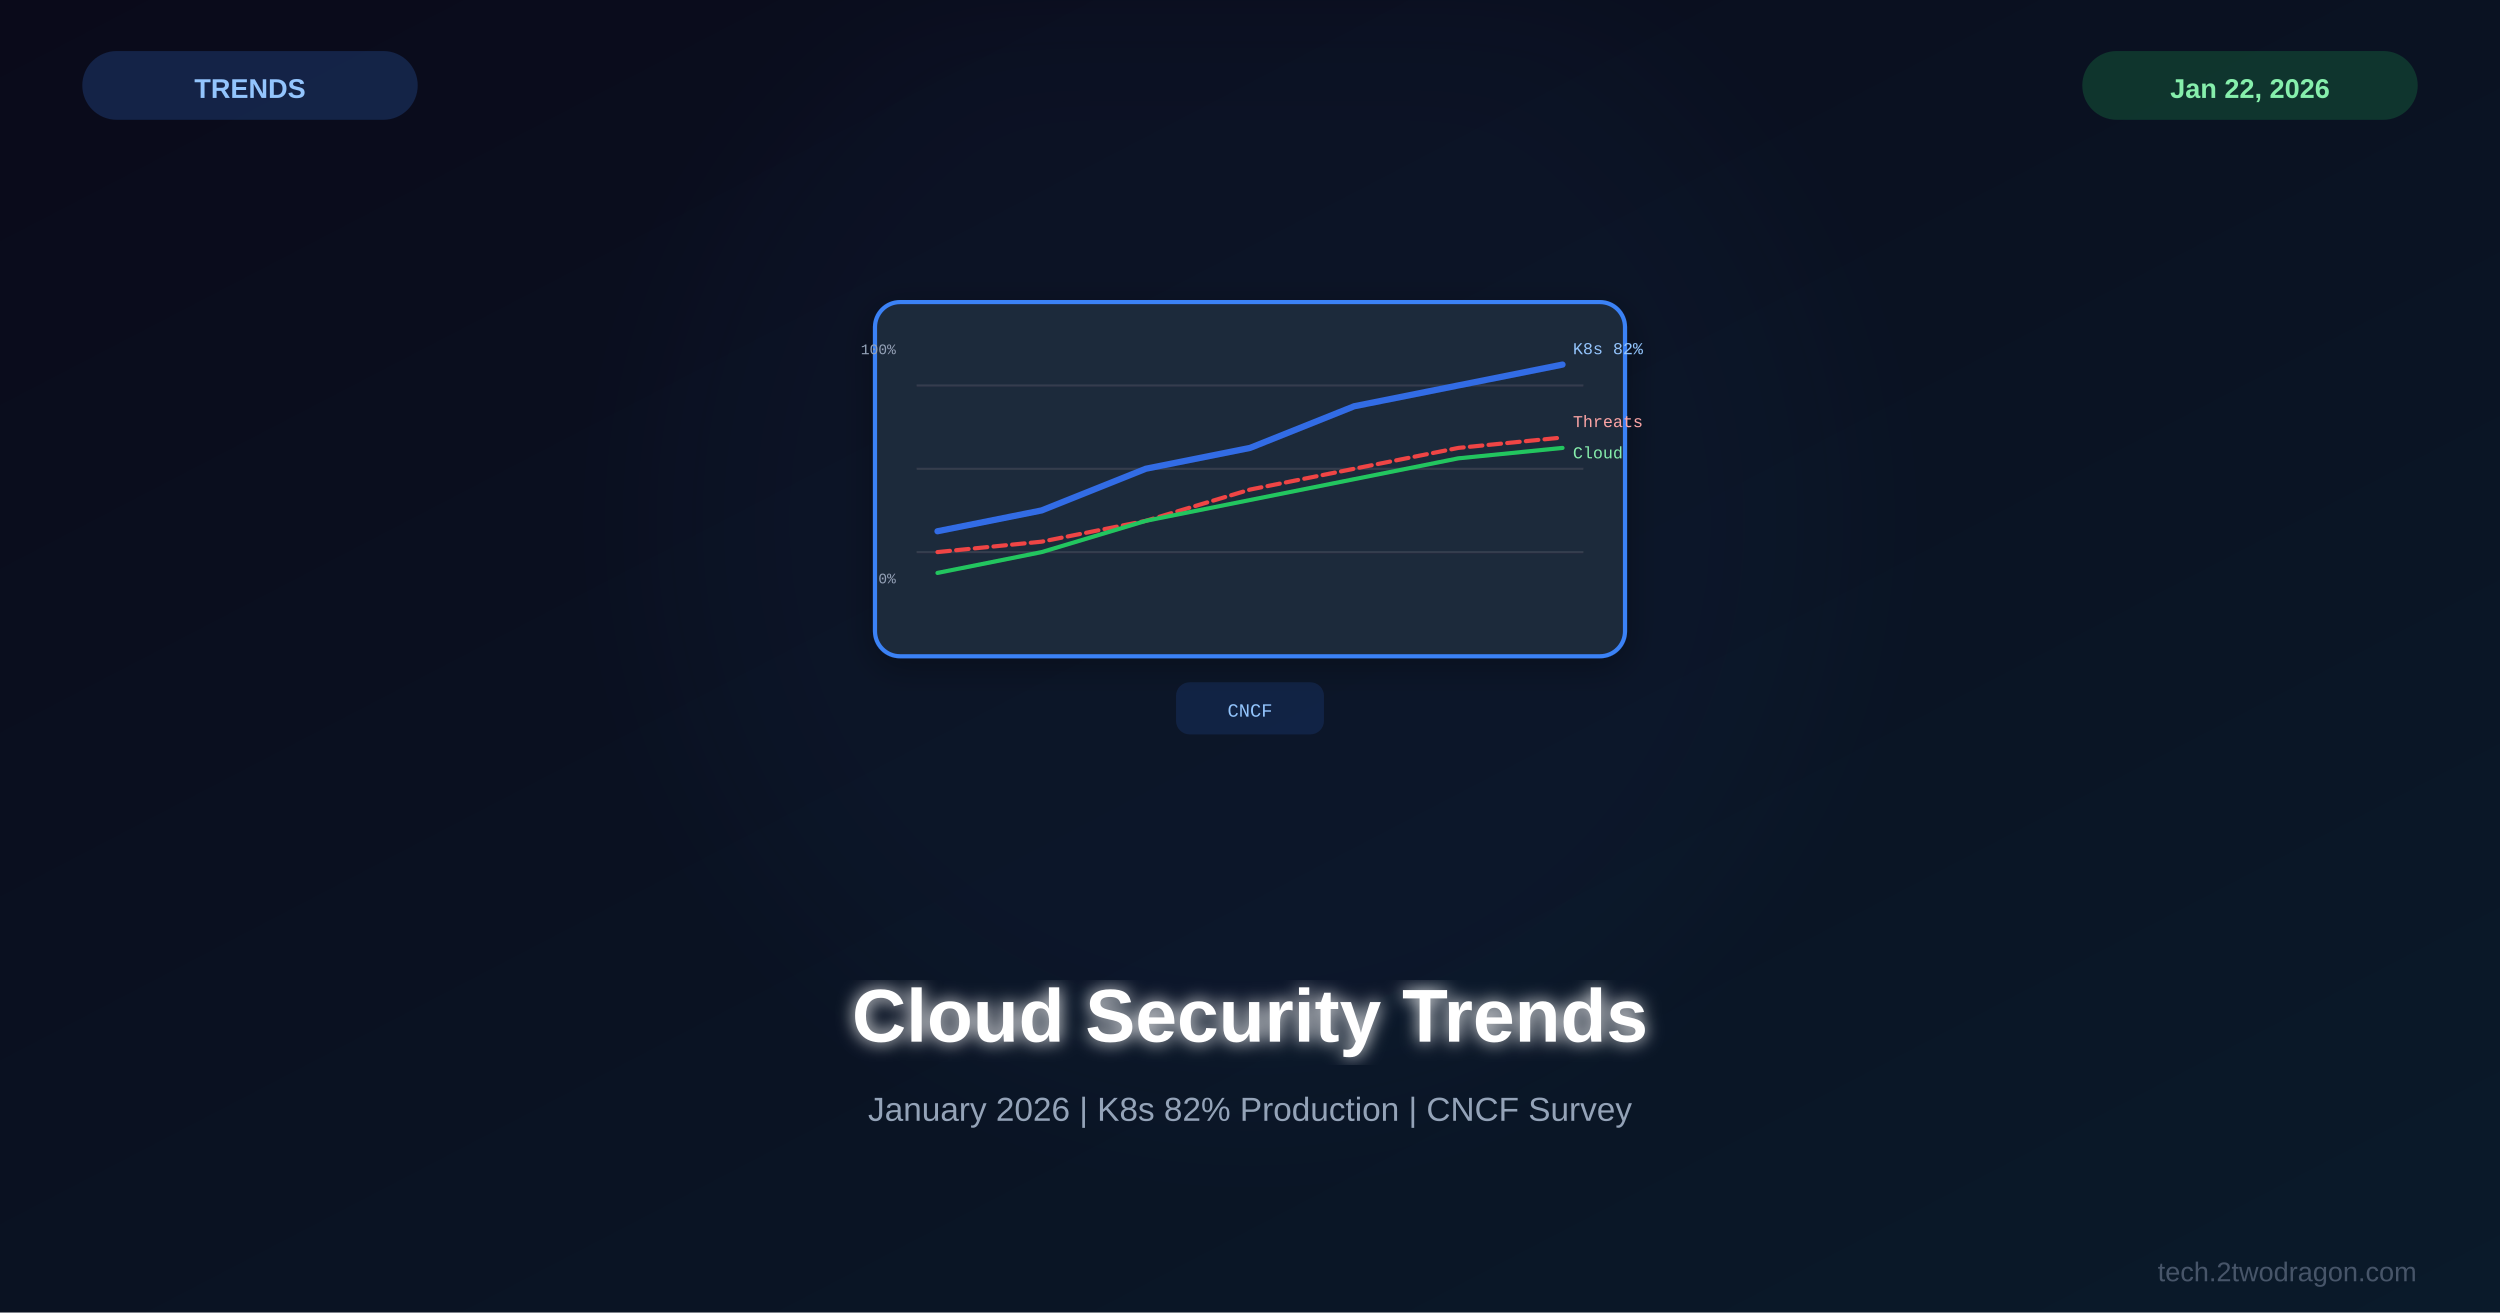
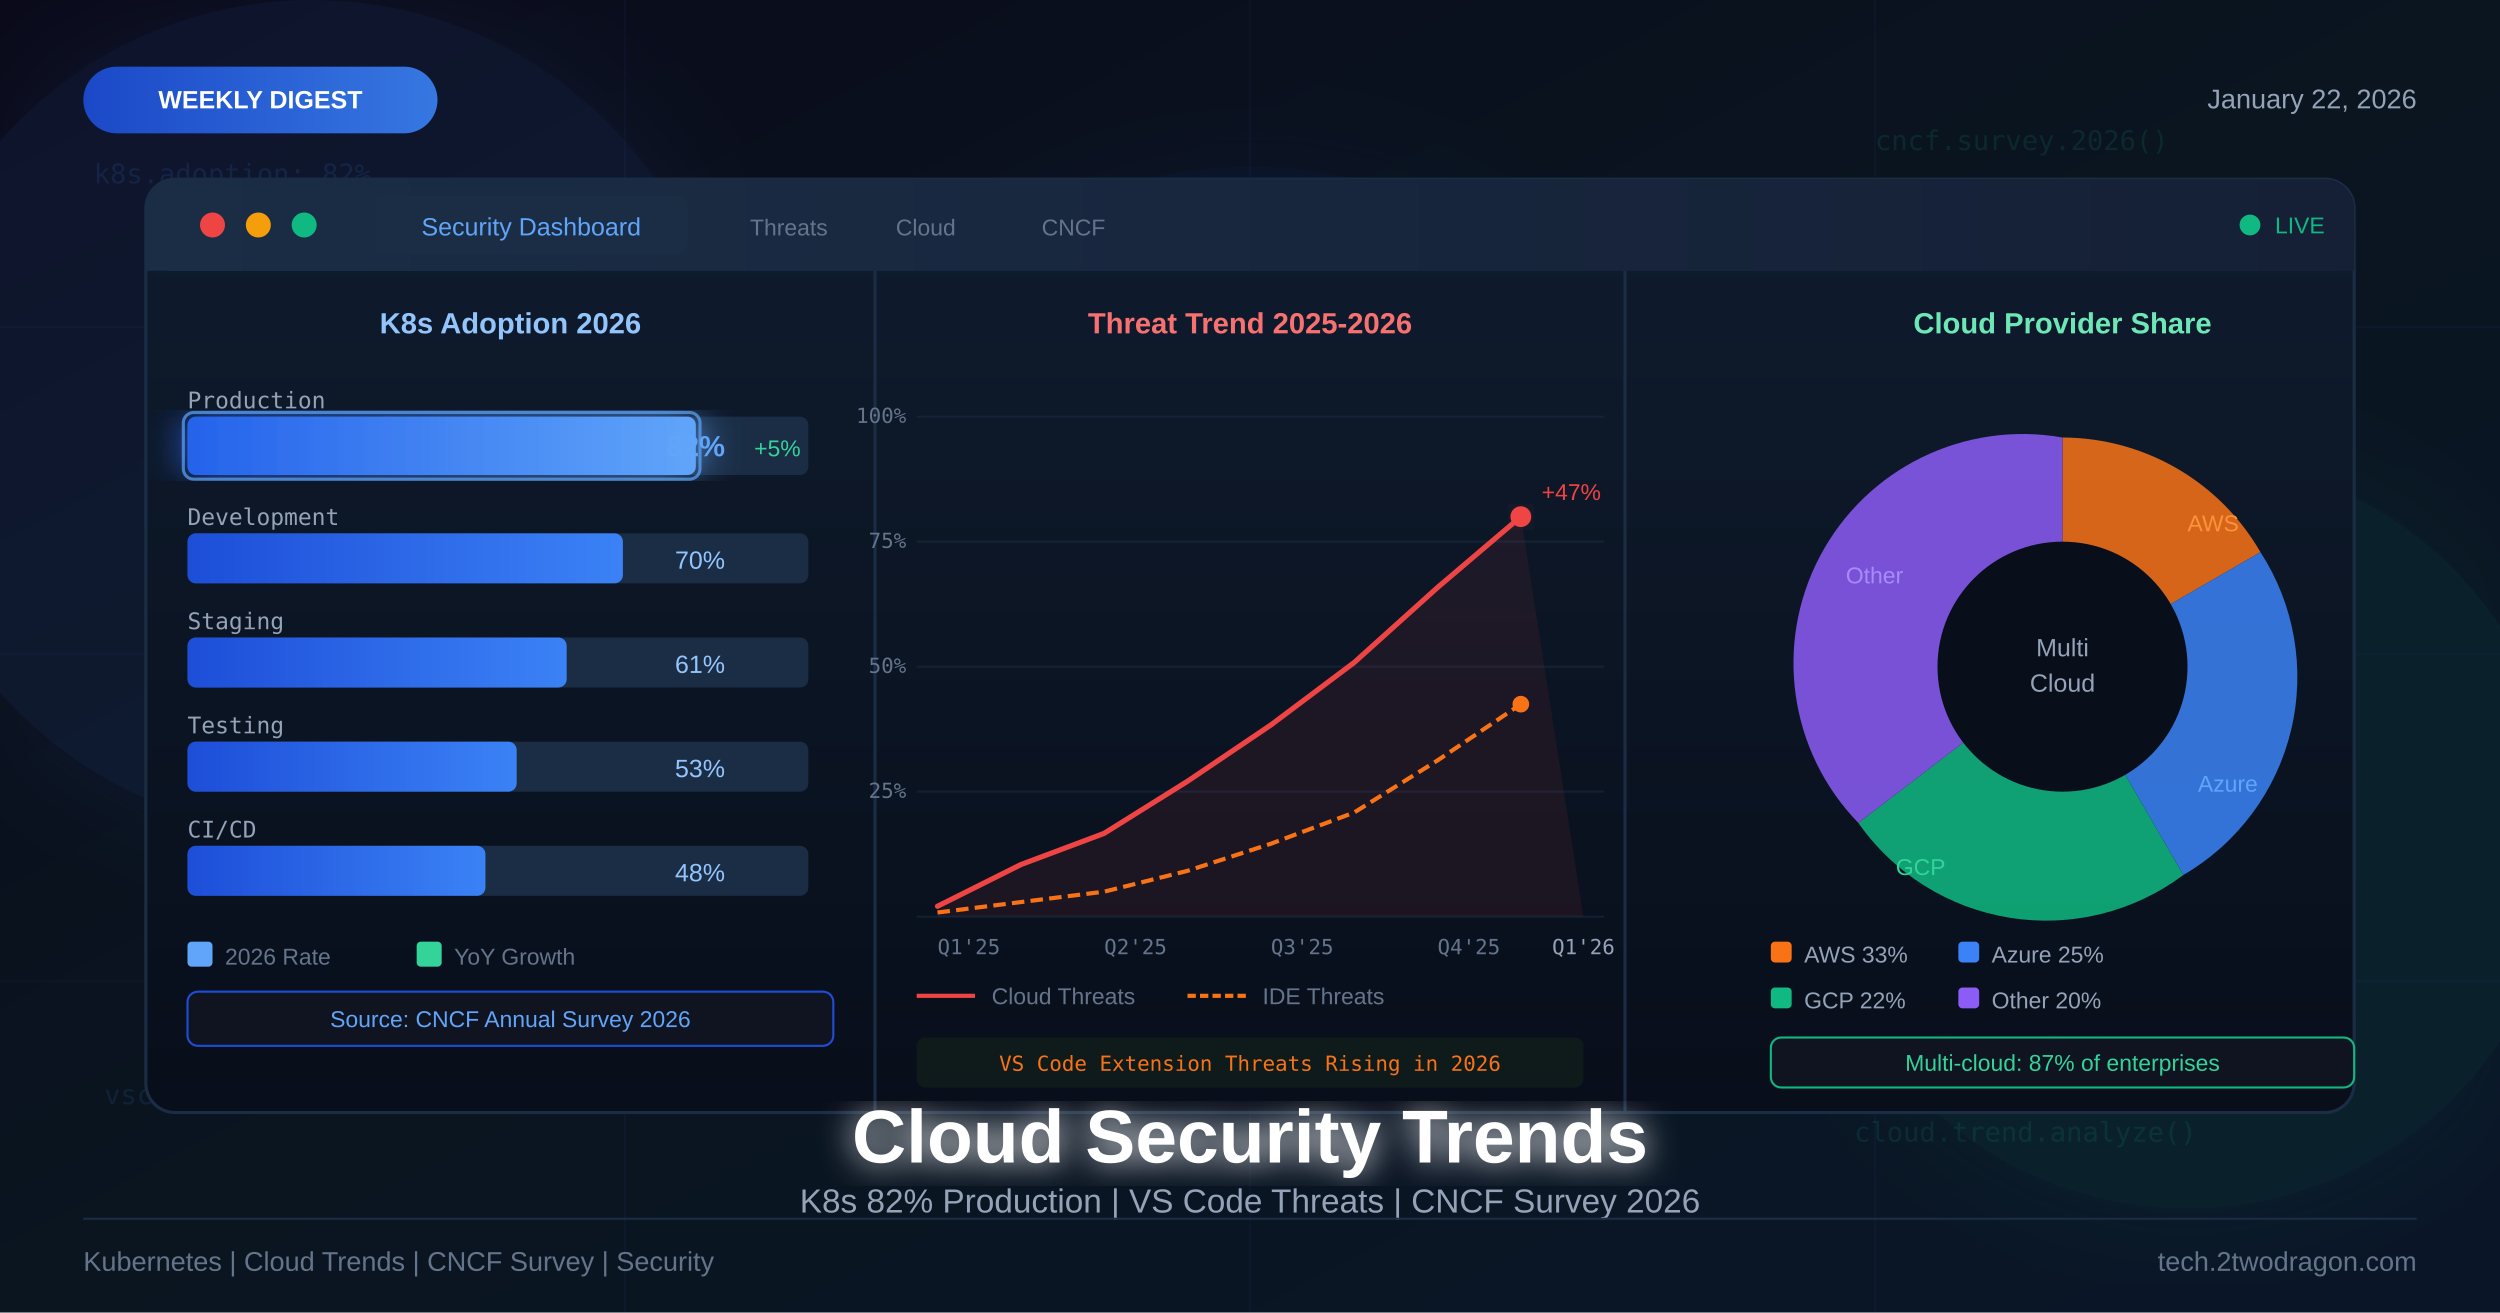
- <svg xmlns="http://www.w3.org/2000/svg" viewBox="0 0 1200 630">
+ <svg xmlns="http://www.w3.org/2000/svg" viewBox="0 0 1200 630" width="1200" height="630">
  <defs>
    <linearGradient id="bg" x1="0%" y1="0%" x2="100%" y2="100%">
      <stop offset="0%" style="stop-color:#0a0a1a" />
-       <stop offset="100%" style="stop-color:#0a1a2a" />
+       <stop offset="50%" style="stop-color:#0a1520" />
+       <stop offset="100%" style="stop-color:#0a1628" />
    </linearGradient>
-     <filter id="glow">
-       <feGaussianBlur stdDeviation="4" result="b" />
+     <linearGradient id="panelGrad" x1="0%" y1="0%" x2="0%" y2="100%">
+       <stop offset="0%" style="stop-color:#0f1c2e" />
+       <stop offset="100%" style="stop-color:#080e1a" />
+     </linearGradient>
+     <linearGradient id="navGrad" x1="0%" y1="0%" x2="100%" y2="0%">
+       <stop offset="0%" style="stop-color:#1a2d45" />
+       <stop offset="100%" style="stop-color:#152036" />
+     </linearGradient>
+     <linearGradient id="barHL" x1="0%" y1="0%" x2="100%" y2="0%">
+       <stop offset="0%" style="stop-color:#2563eb" />
+       <stop offset="100%" style="stop-color:#60a5fa" />
+     </linearGradient>
+     <linearGradient id="barNorm" x1="0%" y1="0%" x2="100%" y2="0%">
+       <stop offset="0%" style="stop-color:#1d4ed8" />
+       <stop offset="100%" style="stop-color:#3b82f6" />
+     </linearGradient>
+     <linearGradient id="badgeGrad" x1="0%" y1="0%" x2="100%" y2="0%">
+       <stop offset="0%" style="stop-color:#1d4ed8" />
+       <stop offset="100%" style="stop-color:#3b82f6" />
+     </linearGradient>
+     <filter id="glow1">
+       <feGaussianBlur stdDeviation="25" result="blur" />
      <feMerge>
-         <feMergeNode in="b" />
+         <feMergeNode in="blur" />
        <feMergeNode in="SourceGraphic" />
      </feMerge>
    </filter>
-     <filter id="sg">
-       <feGaussianBlur stdDeviation="30" />
+     <filter id="glow2">
+       <feGaussianBlur stdDeviation="10" result="blur" />
+       <feMerge>
+         <feMergeNode in="blur" />
+         <feMergeNode in="SourceGraphic" />
+       </feMerge>
    </filter>
-     <filter id="shadow">
-       <feDropShadow dx="0" dy="4" stdDeviation="8" flood-color="#000" flood-opacity="0.3" />
+     <filter id="textGlow">
+       <feGaussianBlur stdDeviation="8" result="blur" />
+       <feMerge>
+         <feMergeNode in="blur" />
+         <feMergeNode in="SourceGraphic" />
+       </feMerge>
    </filter>
  </defs>
  <rect width="1200" height="630" fill="url(#bg)" />
-   <circle cx="600" cy="250" r="280" fill="#3b82f6" opacity="0.03" filter="url(#sg)" />
-   <g transform="translate(600,225)">
-     <g filter="url(#shadow)">
-       <rect x="-180" y="-80" width="360" height="170" rx="12" fill="#1e293b" stroke="#3b82f6" stroke-width="2" />
-       <g opacity="0.1">
-         <line x1="-160" y1="-40" x2="160" y2="-40" stroke="#fff" />
-         <line x1="-160" y1="0" x2="160" y2="0" stroke="#fff" />
-         <line x1="-160" y1="40" x2="160" y2="40" stroke="#fff" />
-       </g>
-       <polyline points="-150,30 -100,20 -50,0 0,-10 50,-30 100,-40 150,-50" fill="none" stroke="#326ce5" stroke-width="3" stroke-linecap="round" />
-       <text x="155" y="-55" font-family="Courier New" font-size="8" fill="#93c5fd">K8s 82%</text>
-       <polyline points="-150,40 -100,35 -50,25 0,10 50,0 100,-10 150,-15" fill="none" stroke="#ef4444" stroke-width="2" stroke-linecap="round" stroke-dasharray="6,3" />
-       <text x="155" y="-20" font-family="Courier New" font-size="8" fill="#fca5a5">Threats</text>
-       <polyline points="-150,50 -100,40 -50,25 0,15 50,5 100,-5 150,-10" fill="none" stroke="#22c55e" stroke-width="2" stroke-linecap="round" />
-       <text x="155" y="-5" font-family="Courier New" font-size="8" fill="#86efac">Cloud</text>
-       <text x="-170" y="-55" font-family="Courier New" font-size="7" fill="#94a3b8" text-anchor="end">100%</text>
-       <text x="-170" y="55" font-family="Courier New" font-size="7" fill="#94a3b8" text-anchor="end">0%</text>
-     </g>
-     <g transform="translate(0,115)">
-       <rect x="-35" y="-12" width="70" height="24" rx="6" fill="#326ce5" opacity="0.15" stroke="#326ce5" stroke-width="1" />
-       <text x="0" y="4" font-family="Courier New" font-size="9" fill="#93c5fd" text-anchor="middle">CNCF</text>
-     </g>
+   <g opacity="0.04" stroke="#3b82f6" stroke-width="1">
+     <line x1="0" y1="157" x2="1200" y2="157" />
+     <line x1="0" y1="314" x2="1200" y2="314" />
+     <line x1="0" y1="471" x2="1200" y2="471" />
+     <line x1="300" y1="0" x2="300" y2="630" />
+     <line x1="600" y1="0" x2="600" y2="630" />
+     <line x1="900" y1="0" x2="900" y2="630" />
  </g>
-   <text x="600" y="500" font-family="Arial,sans-serif" font-size="36" font-weight="bold" fill="white" text-anchor="middle" filter="url(#glow)">Cloud Security Trends</text>
-   <text x="600" y="538" font-family="Arial,sans-serif" font-size="16" fill="#94a3b8" text-anchor="middle">January 2026 | K8s 82% Production | CNCF Survey</text>
-   <rect x="40" y="25" width="160" height="32" rx="16" fill="#3b82f6" opacity="0.2" stroke="#3b82f6" stroke-width="1" />
-   <text x="120" y="47" font-family="Arial,sans-serif" font-size="13" font-weight="bold" fill="#93c5fd" text-anchor="middle">TRENDS</text>
-   <rect x="1000" y="25" width="160" height="32" rx="16" fill="#22c55e" opacity="0.2" stroke="#22c55e" stroke-width="1" />
-   <text x="1080" y="47" font-family="Arial,sans-serif" font-size="13" font-weight="bold" fill="#86efac" text-anchor="middle">Jan 22, 2026</text>
-   <text x="1160" y="615" font-family="Arial,sans-serif" font-size="13" fill="#475569" text-anchor="end">tech.2twodragon.com</text>
+   <circle cx="150" cy="200" r="200" fill="#3b82f6" opacity="0.08" filter="url(#glow1)" />
+   <circle cx="1050" cy="400" r="180" fill="#10b981" opacity="0.07" filter="url(#glow1)" />
+   <circle cx="600" cy="300" r="220" fill="#1d4ed8" opacity="0.06" filter="url(#glow1)" />
+   <text x="45" y="88" font-family="monospace" font-size="13" fill="#3b82f6" opacity="0.13">k8s.adoption: 82%</text>
+   <text x="900" y="72" font-family="monospace" font-size="13" fill="#10b981" opacity="0.13">cncf.survey.2026()</text>
+   <text x="50" y="530" font-family="monospace" font-size="13" fill="#3b82f6" opacity="0.12">vscode.threat.scan()</text>
+   <text x="890" y="548" font-family="monospace" font-size="13" fill="#10b981" opacity="0.12">cloud.trend.analyze()</text>
+   <rect x="40" y="32" width="170" height="32" rx="16" fill="url(#badgeGrad)" opacity="0.9" />
+   <text x="125" y="52" font-family="'Segoe UI',Arial,sans-serif" font-size="12" font-weight="bold" fill="white" text-anchor="middle">WEEKLY DIGEST</text>
+   <text x="1160" y="52" font-family="'Segoe UI',Arial,sans-serif" font-size="13" fill="#94a3b8" text-anchor="end">January 22, 2026</text>
+   <rect x="70" y="86" width="1060" height="448" rx="14" fill="url(#panelGrad)" stroke="#1a2d45" stroke-width="1.5" />
+   <rect x="70" y="86" width="1060" height="44" rx="14" fill="url(#navGrad)" />
+   <rect x="70" y="110" width="1060" height="20" fill="url(#navGrad)" />
+   <circle cx="102" cy="108" r="6" fill="#ef4444" />
+   <circle cx="124" cy="108" r="6" fill="#f59e0b" />
+   <circle cx="146" cy="108" r="6" fill="#10b981" />
+   <rect x="180" y="94" width="150" height="28" rx="5" fill="#1a2d45" />
+   <text x="255" y="113" font-family="'Segoe UI',Arial,sans-serif" font-size="12" fill="#60a5fa" text-anchor="middle">Security Dashboard</text>
+   <text x="360" y="113" font-family="'Segoe UI',Arial,sans-serif" font-size="11" fill="#64748b">Threats</text>
+   <text x="430" y="113" font-family="'Segoe UI',Arial,sans-serif" font-size="11" fill="#64748b">Cloud</text>
+   <text x="500" y="113" font-family="'Segoe UI',Arial,sans-serif" font-size="11" fill="#64748b">CNCF</text>
+   <circle cx="1080" cy="108" r="5" fill="#10b981" />
+   <text x="1092" y="112" font-family="'Segoe UI',Arial,sans-serif" font-size="11" fill="#10b981">LIVE</text>
+   <line x1="420" y1="130" x2="420" y2="534" stroke="#1a2d45" stroke-width="1.5" />
+   <line x1="780" y1="130" x2="780" y2="534" stroke="#1a2d45" stroke-width="1.5" />
+   <text x="245" y="160" font-family="'Segoe UI',Arial,sans-serif" font-size="14" font-weight="bold" fill="#93c5fd" text-anchor="middle">K8s Adoption 2026</text>
+   <text x="90" y="196" font-family="monospace" font-size="11" fill="#94a3b8">Production</text>
+   <rect x="90" y="200" width="298" height="28" rx="4" fill="#1a2d45" />
+   <rect x="90" y="200" width="244" height="28" rx="4" fill="url(#barHL)" filter="url(#glow2)" />
+   <rect x="88" y="198" width="248" height="32" rx="5" fill="none" stroke="#60a5fa" stroke-width="1.5" opacity="0.7" />
+   <text x="348" y="219" font-family="'Segoe UI',Arial,sans-serif" font-size="14" font-weight="bold" fill="#60a5fa" text-anchor="end">82%</text>
+   <text x="362" y="219" font-family="'Segoe UI',Arial,sans-serif" font-size="11" fill="#34d399">+5%</text>
+   <text x="90" y="252" font-family="monospace" font-size="11" fill="#94a3b8">Development</text>
+   <rect x="90" y="256" width="298" height="24" rx="4" fill="#1a2d45" />
+   <rect x="90" y="256" width="209" height="24" rx="4" fill="url(#barNorm)" />
+   <text x="348" y="273" font-family="'Segoe UI',Arial,sans-serif" font-size="12" fill="#93c5fd" text-anchor="end">70%</text>
+   <text x="90" y="302" font-family="monospace" font-size="11" fill="#94a3b8">Staging</text>
+   <rect x="90" y="306" width="298" height="24" rx="4" fill="#1a2d45" />
+   <rect x="90" y="306" width="182" height="24" rx="4" fill="url(#barNorm)" />
+   <text x="348" y="323" font-family="'Segoe UI',Arial,sans-serif" font-size="12" fill="#93c5fd" text-anchor="end">61%</text>
+   <text x="90" y="352" font-family="monospace" font-size="11" fill="#94a3b8">Testing</text>
+   <rect x="90" y="356" width="298" height="24" rx="4" fill="#1a2d45" />
+   <rect x="90" y="356" width="158" height="24" rx="4" fill="url(#barNorm)" />
+   <text x="348" y="373" font-family="'Segoe UI',Arial,sans-serif" font-size="12" fill="#93c5fd" text-anchor="end">53%</text>
+   <text x="90" y="402" font-family="monospace" font-size="11" fill="#94a3b8">CI/CD</text>
+   <rect x="90" y="406" width="298" height="24" rx="4" fill="#1a2d45" />
+   <rect x="90" y="406" width="143" height="24" rx="4" fill="url(#barNorm)" />
+   <text x="348" y="423" font-family="'Segoe UI',Arial,sans-serif" font-size="12" fill="#93c5fd" text-anchor="end">48%</text>
+   <rect x="90" y="452" width="12" height="12" rx="2" fill="#60a5fa" />
+   <text x="108" y="463" font-family="'Segoe UI',Arial,sans-serif" font-size="11" fill="#64748b">2026 Rate</text>
+   <rect x="200" y="452" width="12" height="12" rx="2" fill="#34d399" />
+   <text x="218" y="463" font-family="'Segoe UI',Arial,sans-serif" font-size="11" fill="#64748b">YoY Growth</text>
+   <rect x="90" y="476" width="310" height="26" rx="5" fill="#0f1420" stroke="#1d4ed8" stroke-width="1" />
+   <text x="245" y="493" font-family="'Segoe UI',Arial,sans-serif" font-size="11" fill="#60a5fa" text-anchor="middle">Source: CNCF Annual Survey 2026</text>
+   <text x="600" y="160" font-family="'Segoe UI',Arial,sans-serif" font-size="14" font-weight="bold" fill="#f87171" text-anchor="middle">Threat Trend 2025-2026</text>
+   <g stroke="#1a2d45" stroke-width="1" opacity="0.5">
+     <line x1="440" y1="200" x2="770" y2="200" />
+     <line x1="440" y1="260" x2="770" y2="260" />
+     <line x1="440" y1="320" x2="770" y2="320" />
+     <line x1="440" y1="380" x2="770" y2="380" />
+     <line x1="440" y1="440" x2="770" y2="440" />
+   </g>
+   <text x="435" y="203" font-family="monospace" font-size="10" fill="#64748b" text-anchor="end">100%</text>
+   <text x="435" y="263" font-family="monospace" font-size="10" fill="#64748b" text-anchor="end">75%</text>
+   <text x="435" y="323" font-family="monospace" font-size="10" fill="#64748b" text-anchor="end">50%</text>
+   <text x="435" y="383" font-family="monospace" font-size="10" fill="#64748b" text-anchor="end">25%</text>
+   <polygon points="450,435 490,415 530,400 570,375 610,348 650,318 690,282 730,248 760,440 450,440" fill="#ef4444" opacity="0.08" />
+   <polyline points="450,435 490,415 530,400 570,375 610,348 650,318 690,282 730,248" fill="none" stroke="#ef4444" stroke-width="2.5" stroke-linecap="round" stroke-linejoin="round" />
+   <circle cx="730" cy="248" r="5" fill="#ef4444" filter="url(#glow2)" />
+   <text x="740" y="240" font-family="'Segoe UI',Arial,sans-serif" font-size="11" fill="#ef4444">+47%</text>
+   <polyline points="450,438 490,433 530,428 570,418 610,405 650,390 690,365 730,338" fill="none" stroke="#f97316" stroke-width="2" stroke-dasharray="6,3" />
+   <circle cx="730" cy="338" r="4" fill="#f97316" />
+   <text x="450" y="458" font-family="monospace" font-size="10" fill="#64748b">Q1'25</text>
+   <text x="530" y="458" font-family="monospace" font-size="10" fill="#64748b">Q2'25</text>
+   <text x="610" y="458" font-family="monospace" font-size="10" fill="#64748b">Q3'25</text>
+   <text x="690" y="458" font-family="monospace" font-size="10" fill="#64748b">Q4'25</text>
+   <text x="745" y="458" font-family="monospace" font-size="10" fill="#94a3b8">Q1'26</text>
+   <line x1="440" y1="478" x2="468" y2="478" stroke="#ef4444" stroke-width="2" />
+   <text x="476" y="482" font-family="'Segoe UI',Arial,sans-serif" font-size="11" fill="#64748b">Cloud Threats</text>
+   <line x1="570" y1="478" x2="598" y2="478" stroke="#f97316" stroke-width="2" stroke-dasharray="4,2" />
+   <text x="606" y="482" font-family="'Segoe UI',Arial,sans-serif" font-size="11" fill="#64748b">IDE Threats</text>
+   <rect x="440" y="498" width="320" height="24" rx="4" fill="#0f1a1a" />
+   <text x="600" y="514" font-family="monospace" font-size="10" fill="#f97316" text-anchor="middle">VS Code Extension Threats Rising in 2026</text>
+   <text x="990" y="160" font-family="'Segoe UI',Arial,sans-serif" font-size="14" font-weight="bold" fill="#6ee7b7" text-anchor="middle">Cloud Provider Share</text>
+   <path d="M990,320 L990,210 A110,110 0 0,1 1085,265 Z" fill="#f97316" opacity="0.85" />
+   <path d="M990,320 L1085,265 A110,110 0 0,1 1048,420 Z" fill="#3b82f6" opacity="0.85" />
+   <path d="M990,320 L1048,420 A110,110 0 0,1 892,395 Z" fill="#10b981" opacity="0.85" />
+   <path d="M990,320 L892,395 A110,110 0 0,1 990,210 Z" fill="#8b5cf6" opacity="0.85" />
+   <circle cx="990" cy="320" r="60" fill="#080e1a" />
+   <text x="990" y="315" font-family="'Segoe UI',Arial,sans-serif" font-size="12" fill="#94a3b8" text-anchor="middle">Multi</text>
+   <text x="990" y="332" font-family="'Segoe UI',Arial,sans-serif" font-size="12" fill="#94a3b8" text-anchor="middle">Cloud</text>
+   <text x="1050" y="255" font-family="'Segoe UI',Arial,sans-serif" font-size="11" fill="#fb923c">AWS</text>
+   <text x="1055" y="380" font-family="'Segoe UI',Arial,sans-serif" font-size="11" fill="#60a5fa">Azure</text>
+   <text x="910" y="420" font-family="'Segoe UI',Arial,sans-serif" font-size="11" fill="#34d399">GCP</text>
+   <text x="886" y="280" font-family="'Segoe UI',Arial,sans-serif" font-size="11" fill="#a78bfa">Other</text>
+   <rect x="850" y="452" width="10" height="10" rx="2" fill="#f97316" />
+   <text x="866" y="462" font-family="'Segoe UI',Arial,sans-serif" font-size="11" fill="#94a3b8">AWS 33%</text>
+   <rect x="940" y="452" width="10" height="10" rx="2" fill="#3b82f6" />
+   <text x="956" y="462" font-family="'Segoe UI',Arial,sans-serif" font-size="11" fill="#94a3b8">Azure 25%</text>
+   <rect x="850" y="474" width="10" height="10" rx="2" fill="#10b981" />
+   <text x="866" y="484" font-family="'Segoe UI',Arial,sans-serif" font-size="11" fill="#94a3b8">GCP 22%</text>
+   <rect x="940" y="474" width="10" height="10" rx="2" fill="#8b5cf6" />
+   <text x="956" y="484" font-family="'Segoe UI',Arial,sans-serif" font-size="11" fill="#94a3b8">Other 20%</text>
+   <rect x="850" y="498" width="280" height="24" rx="5" fill="#0f1420" stroke="#10b981" stroke-width="1" />
+   <text x="990" y="514" font-family="'Segoe UI',Arial,sans-serif" font-size="11" fill="#34d399" text-anchor="middle">Multi-cloud: 87% of enterprises</text>
+   <text x="600" y="558" font-family="'Segoe UI',Arial,sans-serif" font-size="36" font-weight="bold" fill="white" text-anchor="middle" filter="url(#textGlow)">Cloud Security Trends</text>
+   <text x="600" y="582" font-family="'Segoe UI',Arial,sans-serif" font-size="16" fill="#94a3b8" text-anchor="middle">K8s 82% Production | VS Code Threats | CNCF Survey 2026</text>
+   <line x1="40" y1="585" x2="1160" y2="585" stroke="#1a2d45" stroke-width="1" />
+   <text x="40" y="610" font-family="'Segoe UI',Arial,sans-serif" font-size="13" fill="#64748b">Kubernetes | Cloud Trends | CNCF Survey | Security</text>
+   <text x="1160" y="610" font-family="'Segoe UI',Arial,sans-serif" font-size="13" fill="#64748b" text-anchor="end">tech.2twodragon.com</text>
</svg>
